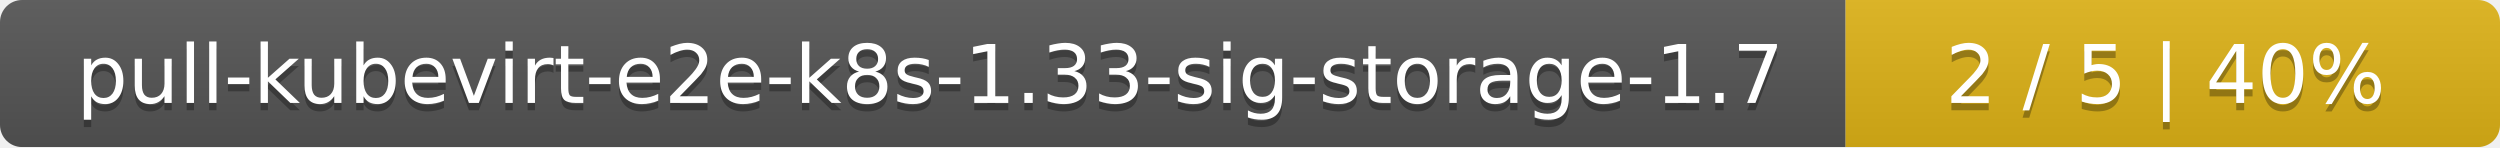
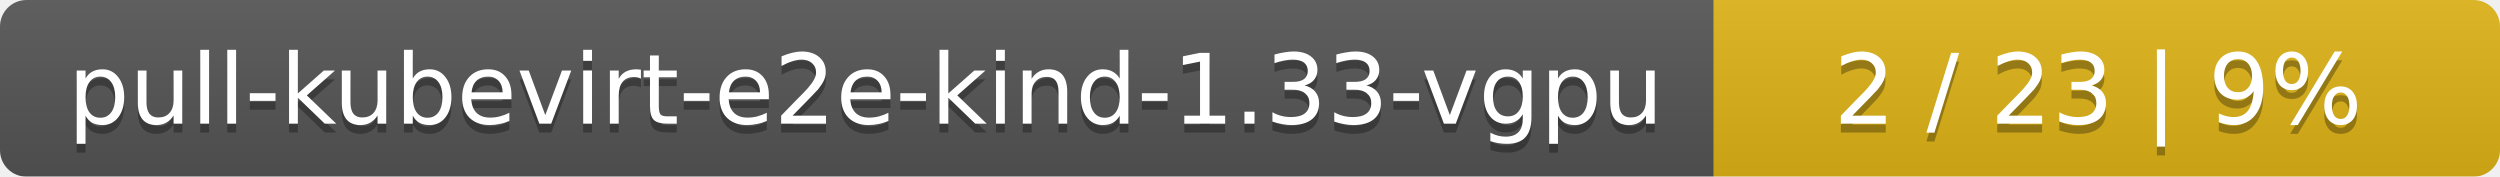
- <svg xmlns="http://www.w3.org/2000/svg" width="340" height="20">
+ <svg xmlns="http://www.w3.org/2000/svg" width="283" height="20">
  <linearGradient id="smooth" x2="0" y2="100%">
    <stop offset="0" stop-color="#bbb" stop-opacity=".1" />
    <stop offset="1" stop-opacity=".1" />
  </linearGradient>
  <mask id="round">
-     <rect width="340" height="20" rx="3" fill="#fff" />
+     <rect width="283" height="20" rx="3" fill="#fff" />
  </mask>
  <g mask="url(#round)">
-     <rect width="251" height="20" fill="#555" />
-     <rect x="251" width="89" height="20" fill="#dfb317" />
-     <rect width="340" height="20" fill="url(#smooth)" />
+     <rect width="194" height="20" fill="#555" />
+     <rect x="194" width="89" height="20" fill="#dfb317" />
+     <rect width="283" height="20" fill="url(#smooth)" />
  </g>
  <g fill="#fff" text-anchor="middle" font-family="DejaVu Sans,Verdana,Geneva,sans-serif" font-size="11">
-     <text x="126.5" y="15" fill="#010101" fill-opacity=".3">pull-kubevirt-e2e-k8s-1.33-sig-storage-1.7</text>
-     <text x="126.5" y="14">pull-kubevirt-e2e-k8s-1.33-sig-storage-1.7</text>
-     <text x="294.5" y="15" fill="#010101" fill-opacity=".3">2 / 5    |    40%</text>
-     <text x="294.5" y="14">2 / 5    |    40%</text>
+     <text x="98" y="15" fill="#010101" fill-opacity=".3">pull-kubevirt-e2e-kind-1.33-vgpu</text>
+     <text x="98" y="14">pull-kubevirt-e2e-kind-1.33-vgpu</text>
+     <text x="237.5" y="15" fill="#010101" fill-opacity=".3">2 / 23    |    9%</text>
+     <text x="237.5" y="14">2 / 23    |    9%</text>
  </g>
</svg>
